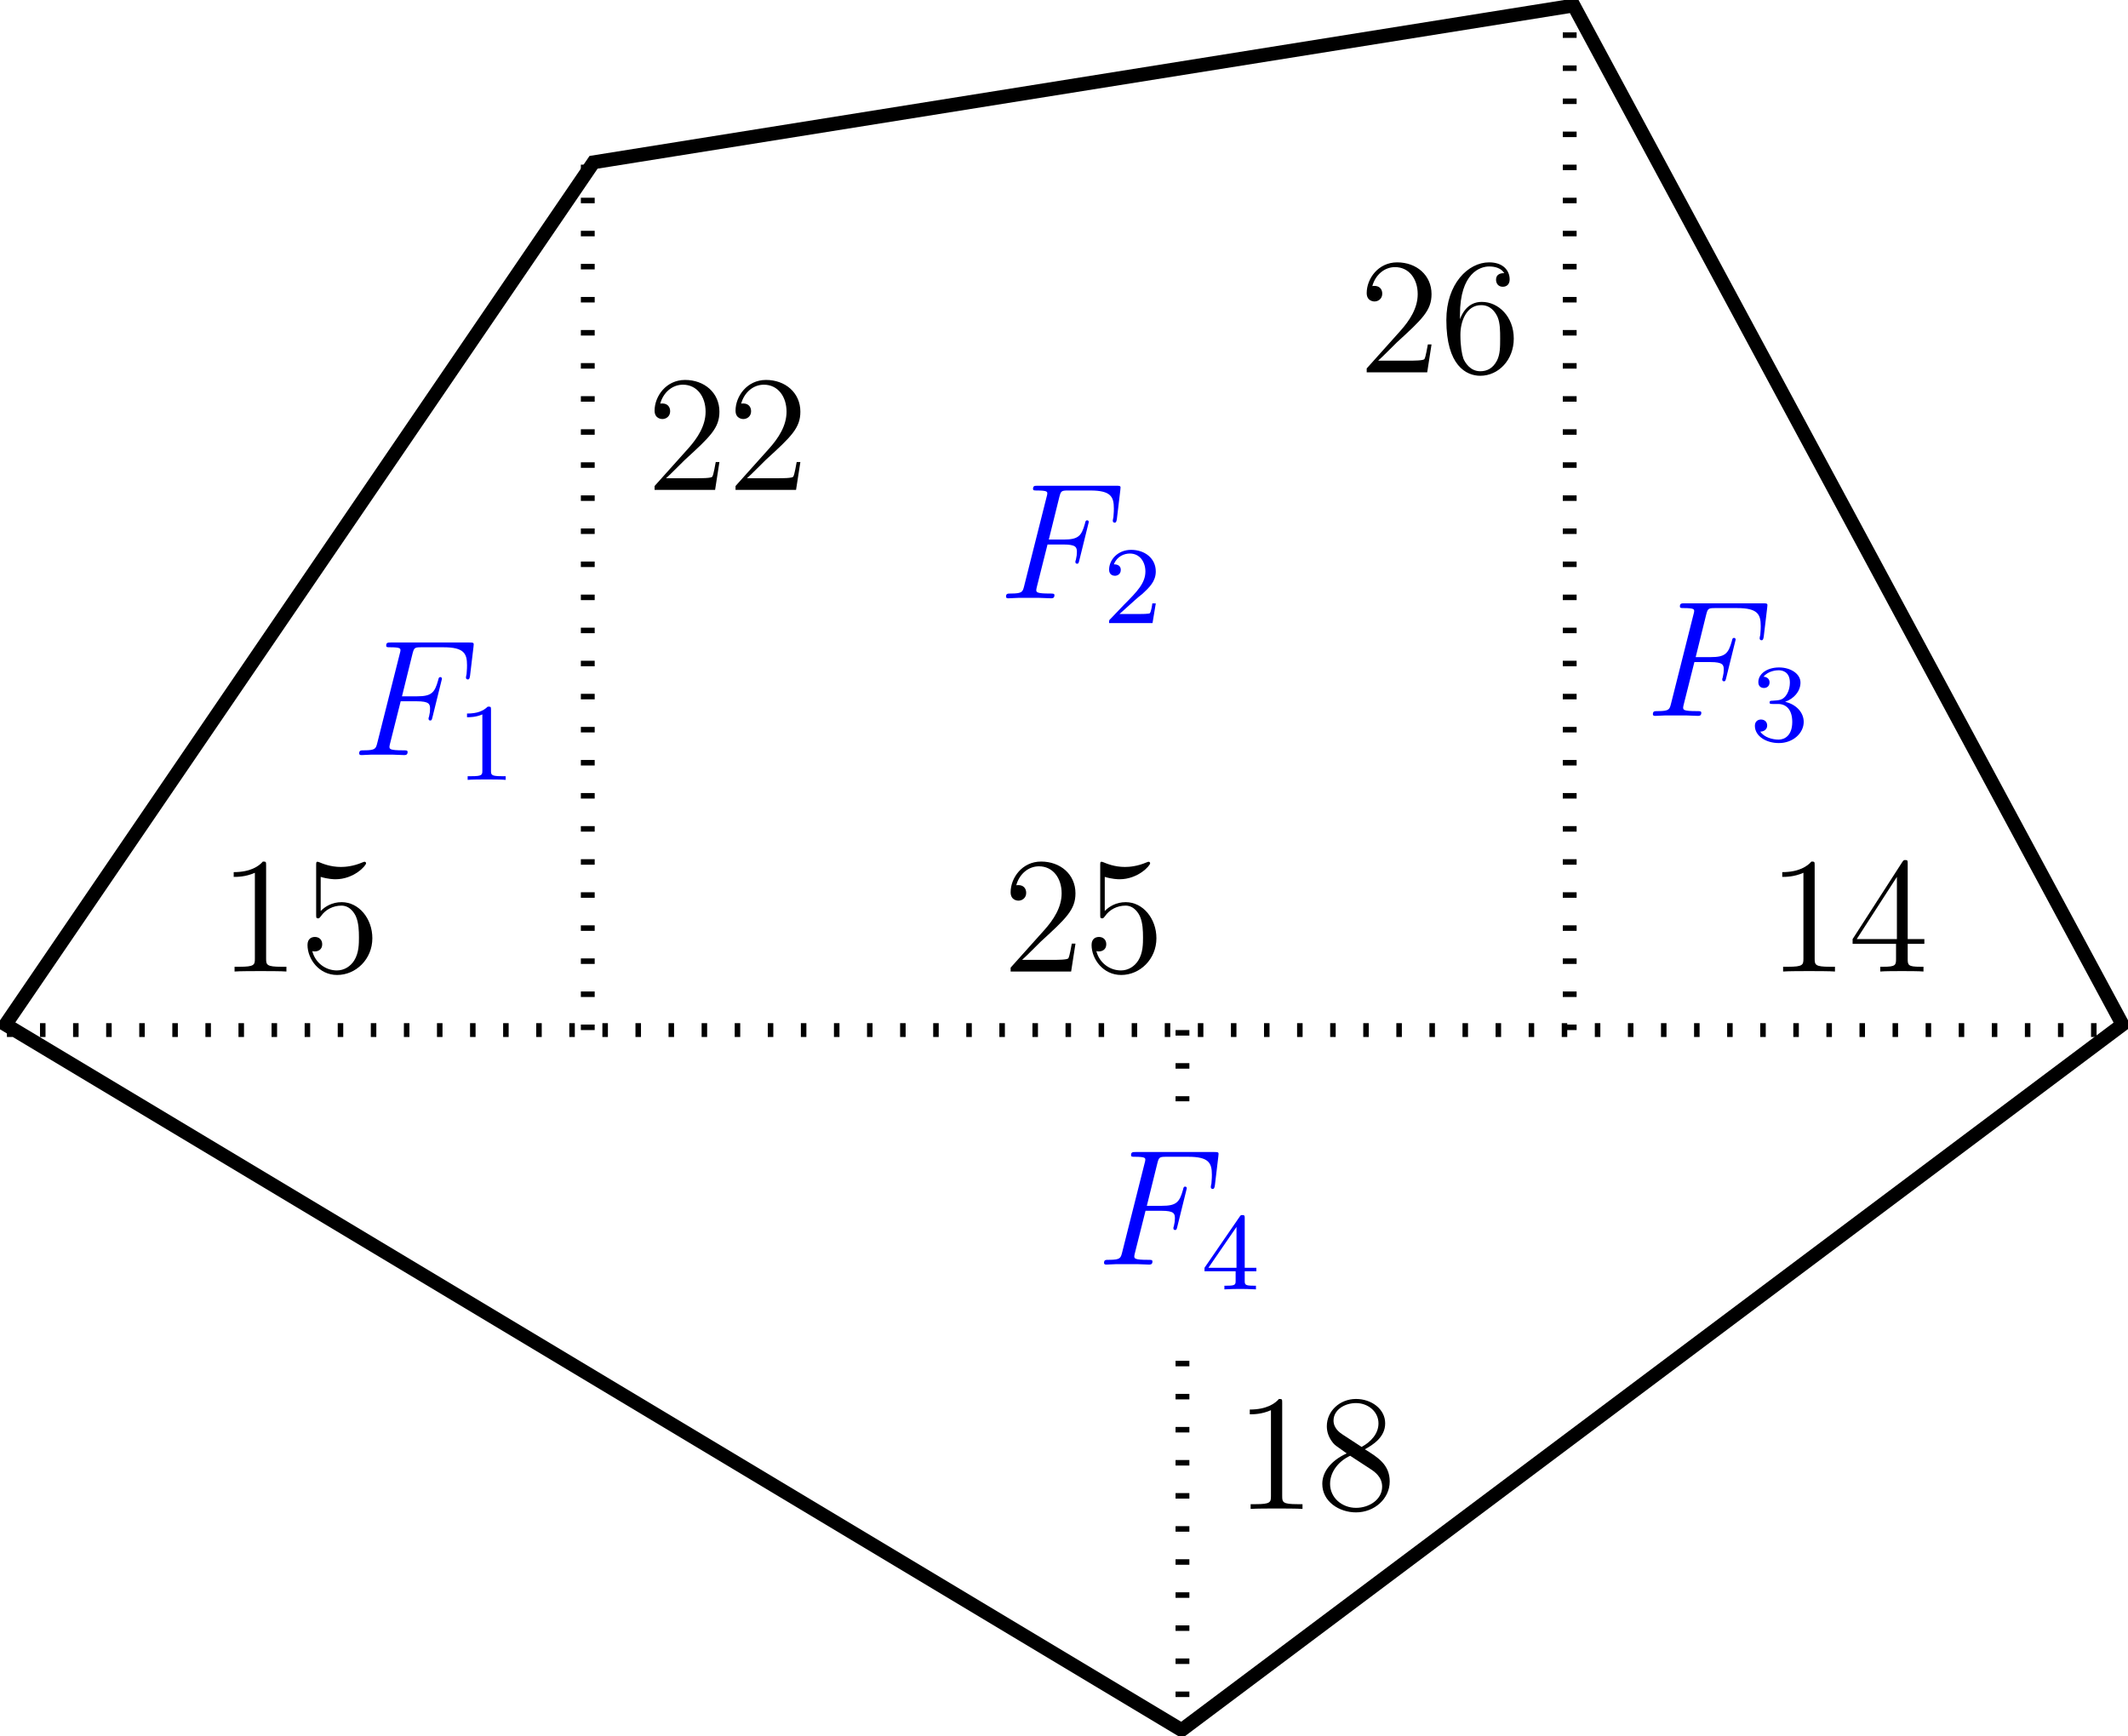
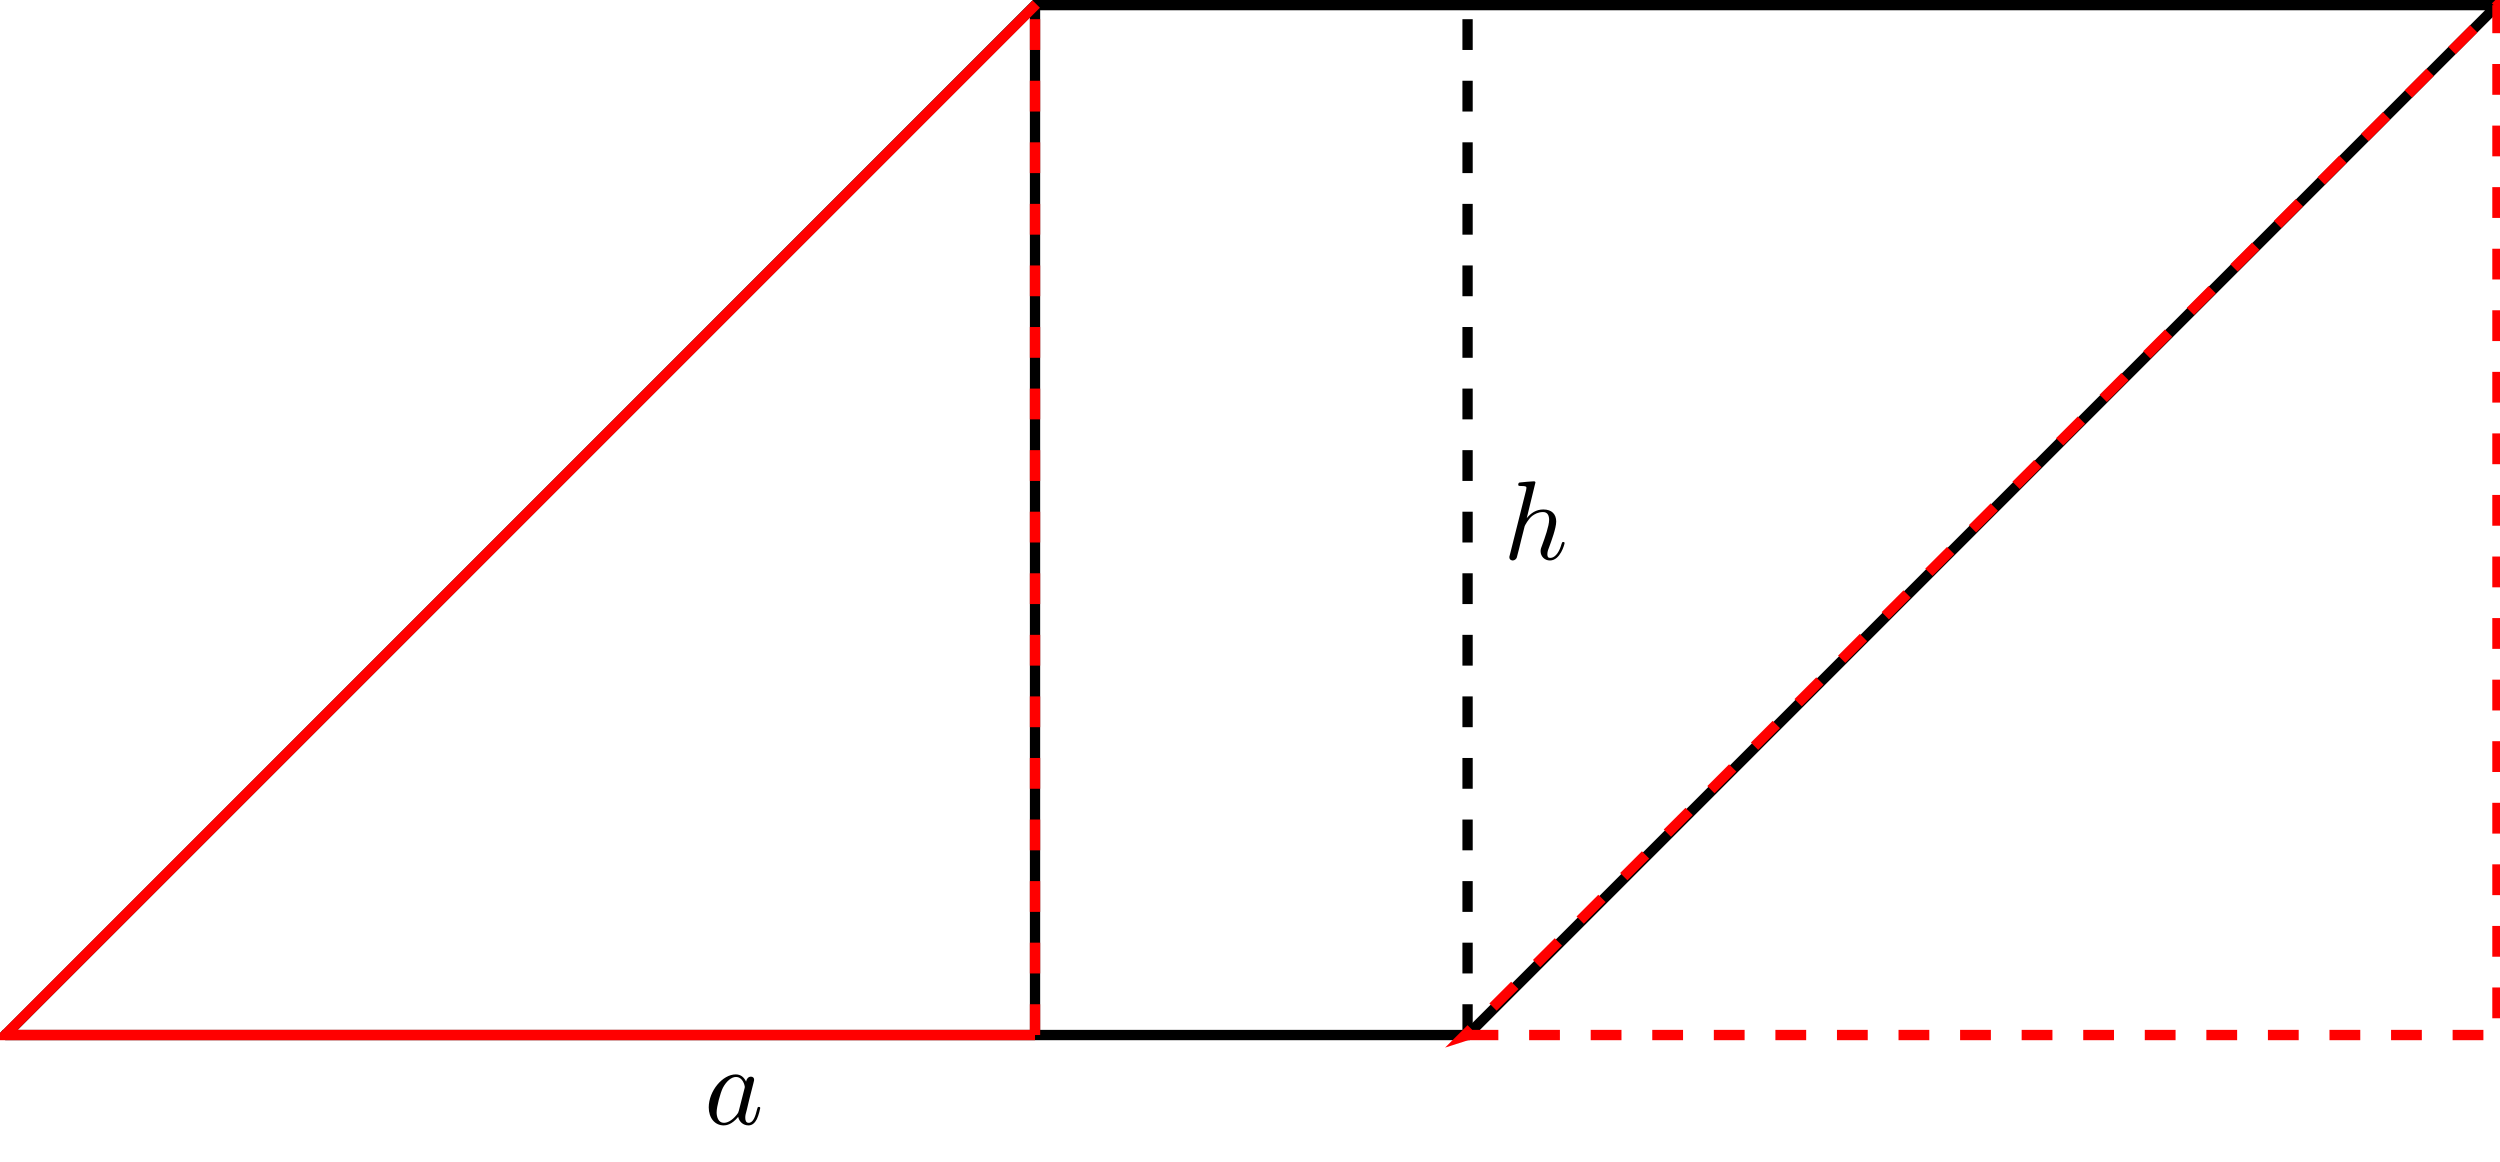
- <svg xmlns="http://www.w3.org/2000/svg" xmlns:xlink="http://www.w3.org/1999/xlink" width="153.868pt" height="125.522pt" viewBox="0 0 153.868 125.522" version="1.1">
+ <svg xmlns="http://www.w3.org/2000/svg" xmlns:xlink="http://www.w3.org/1999/xlink" width="242.749pt" height="112.787pt" viewBox="0 0 242.749 112.787" version="1.1">
  <defs>
    <g>
      <symbol overflow="visible" id="glyph0-0">
        <path style="stroke:none;" d="" />
      </symbol>
      <symbol overflow="visible" id="glyph0-1">
-         <path style="stroke:none;" d="M 3.547 -3.891 L 4.703 -3.891 C 5.609 -3.891 5.672 -3.688 5.672 -3.344 C 5.672 -3.188 5.656 -3.031 5.594 -2.766 C 5.562 -2.719 5.562 -2.656 5.562 -2.625 C 5.562 -2.547 5.609 -2.5 5.688 -2.5 C 5.781 -2.5 5.797 -2.547 5.844 -2.734 L 6.531 -5.516 C 6.531 -5.562 6.5 -5.641 6.422 -5.641 C 6.312 -5.641 6.297 -5.594 6.25 -5.391 C 6 -4.5 5.766 -4.25 4.719 -4.25 L 3.641 -4.25 L 4.406 -7.344 C 4.516 -7.75 4.547 -7.797 5.031 -7.797 L 6.641 -7.797 C 8.125 -7.797 8.344 -7.344 8.344 -6.5 C 8.344 -6.438 8.344 -6.172 8.312 -5.859 C 8.297 -5.812 8.266 -5.656 8.266 -5.609 C 8.266 -5.516 8.328 -5.469 8.406 -5.469 C 8.484 -5.469 8.531 -5.516 8.562 -5.734 L 8.812 -7.828 C 8.812 -7.859 8.828 -7.984 8.828 -8.016 C 8.828 -8.141 8.719 -8.141 8.516 -8.141 L 2.844 -8.141 C 2.625 -8.141 2.5 -8.141 2.5 -7.922 C 2.5 -7.797 2.578 -7.797 2.781 -7.797 C 3.531 -7.797 3.531 -7.703 3.531 -7.578 C 3.531 -7.516 3.516 -7.469 3.484 -7.344 L 1.859 -0.891 C 1.75 -0.469 1.734 -0.344 0.891 -0.344 C 0.672 -0.344 0.547 -0.344 0.547 -0.125 C 0.547 0 0.656 0 0.734 0 C 0.953 0 1.188 -0.031 1.422 -0.031 L 2.969 -0.031 C 3.234 -0.031 3.531 0 3.797 0 C 3.891 0 4.047 0 4.047 -0.219 C 4.047 -0.344 3.969 -0.344 3.703 -0.344 C 2.766 -0.344 2.734 -0.438 2.734 -0.609 C 2.734 -0.672 2.766 -0.766 2.781 -0.844 Z " />
+         <path style="stroke:none;" d="M 4.062 -4.125 C 3.875 -4.531 3.562 -4.828 3.062 -4.828 C 1.781 -4.828 0.438 -3.219 0.438 -1.625 C 0.438 -0.594 1.031 0.125 1.891 0.125 C 2.109 0.125 2.656 0.078 3.297 -0.703 C 3.391 -0.234 3.781 0.125 4.297 0.125 C 4.672 0.125 4.922 -0.125 5.109 -0.484 C 5.297 -0.875 5.438 -1.531 5.438 -1.562 C 5.438 -1.672 5.328 -1.672 5.297 -1.672 C 5.188 -1.672 5.188 -1.625 5.141 -1.469 C 4.969 -0.766 4.766 -0.125 4.312 -0.125 C 4.031 -0.125 3.984 -0.406 3.984 -0.625 C 3.984 -0.859 4.016 -0.953 4.141 -1.422 C 4.25 -1.891 4.281 -2 4.375 -2.406 L 4.766 -3.938 C 4.844 -4.25 4.844 -4.266 4.844 -4.312 C 4.844 -4.5 4.719 -4.609 4.531 -4.609 C 4.266 -4.609 4.094 -4.359 4.062 -4.125 Z M 3.359 -1.297 C 3.297 -1.094 3.297 -1.078 3.141 -0.891 C 2.656 -0.297 2.219 -0.125 1.906 -0.125 C 1.359 -0.125 1.203 -0.719 1.203 -1.141 C 1.203 -1.688 1.562 -3.031 1.812 -3.531 C 2.156 -4.172 2.641 -4.578 3.078 -4.578 C 3.781 -4.578 3.938 -3.688 3.938 -3.625 C 3.938 -3.562 3.922 -3.484 3.906 -3.438 Z " />
      </symbol>
-       <symbol overflow="visible" id="glyph1-0">
-         <path style="stroke:none;" d="" />
-       </symbol>
-       <symbol overflow="visible" id="glyph1-1">
-         <path style="stroke:none;" d="M 2.5 -5.078 C 2.5 -5.297 2.484 -5.297 2.266 -5.297 C 1.938 -4.984 1.516 -4.797 0.766 -4.797 L 0.766 -4.531 C 0.984 -4.531 1.406 -4.531 1.875 -4.734 L 1.875 -0.656 C 1.875 -0.359 1.844 -0.266 1.094 -0.266 L 0.812 -0.266 L 0.812 0 C 1.141 -0.031 1.828 -0.031 2.188 -0.031 C 2.547 -0.031 3.234 -0.031 3.562 0 L 3.562 -0.266 L 3.281 -0.266 C 2.531 -0.266 2.5 -0.359 2.5 -0.656 Z " />
-       </symbol>
-       <symbol overflow="visible" id="glyph1-2">
-         <path style="stroke:none;" d="M 2.25 -1.625 C 2.375 -1.75 2.703 -2.016 2.844 -2.125 C 3.328 -2.578 3.797 -3.016 3.797 -3.734 C 3.797 -4.688 3 -5.297 2.016 -5.297 C 1.047 -5.297 0.422 -4.578 0.422 -3.859 C 0.422 -3.469 0.734 -3.422 0.844 -3.422 C 1.016 -3.422 1.266 -3.531 1.266 -3.844 C 1.266 -4.25 0.859 -4.25 0.766 -4.25 C 1 -4.844 1.531 -5.031 1.922 -5.031 C 2.656 -5.031 3.047 -4.406 3.047 -3.734 C 3.047 -2.906 2.469 -2.297 1.516 -1.344 L 0.516 -0.297 C 0.422 -0.219 0.422 -0.203 0.422 0 L 3.562 0 L 3.797 -1.422 L 3.547 -1.422 C 3.531 -1.266 3.469 -0.875 3.375 -0.719 C 3.328 -0.656 2.719 -0.656 2.594 -0.656 L 1.172 -0.656 Z " />
-       </symbol>
-       <symbol overflow="visible" id="glyph1-3">
-         <path style="stroke:none;" d="M 2.016 -2.656 C 2.641 -2.656 3.047 -2.203 3.047 -1.359 C 3.047 -0.359 2.484 -0.078 2.062 -0.078 C 1.625 -0.078 1.016 -0.234 0.734 -0.656 C 1.031 -0.656 1.234 -0.844 1.234 -1.094 C 1.234 -1.359 1.047 -1.531 0.781 -1.531 C 0.578 -1.531 0.344 -1.406 0.344 -1.078 C 0.344 -0.328 1.156 0.172 2.078 0.172 C 3.125 0.172 3.875 -0.562 3.875 -1.359 C 3.875 -2.031 3.344 -2.625 2.531 -2.812 C 3.156 -3.031 3.641 -3.562 3.641 -4.203 C 3.641 -4.844 2.922 -5.297 2.094 -5.297 C 1.234 -5.297 0.594 -4.844 0.594 -4.234 C 0.594 -3.938 0.781 -3.812 1 -3.812 C 1.25 -3.812 1.406 -3.984 1.406 -4.219 C 1.406 -4.516 1.141 -4.625 0.969 -4.625 C 1.312 -5.062 1.922 -5.094 2.062 -5.094 C 2.266 -5.094 2.875 -5.031 2.875 -4.203 C 2.875 -3.656 2.641 -3.312 2.531 -3.188 C 2.297 -2.938 2.109 -2.922 1.625 -2.891 C 1.469 -2.891 1.406 -2.875 1.406 -2.766 C 1.406 -2.656 1.484 -2.656 1.625 -2.656 Z " />
-       </symbol>
-       <symbol overflow="visible" id="glyph1-4">
-         <path style="stroke:none;" d="M 3.141 -5.156 C 3.141 -5.312 3.141 -5.375 2.969 -5.375 C 2.875 -5.375 2.859 -5.375 2.781 -5.266 L 0.234 -1.562 L 0.234 -1.312 L 2.484 -1.312 L 2.484 -0.641 C 2.484 -0.344 2.469 -0.266 1.844 -0.266 L 1.672 -0.266 L 1.672 0 C 2.344 -0.031 2.359 -0.031 2.812 -0.031 C 3.266 -0.031 3.281 -0.031 3.953 0 L 3.953 -0.266 L 3.781 -0.266 C 3.156 -0.266 3.141 -0.344 3.141 -0.641 L 3.141 -1.312 L 3.984 -1.312 L 3.984 -1.562 L 3.141 -1.562 Z M 2.547 -4.516 L 2.547 -1.562 L 0.516 -1.562 Z " />
-       </symbol>
-       <symbol overflow="visible" id="glyph2-0">
-         <path style="stroke:none;" d="" />
-       </symbol>
-       <symbol overflow="visible" id="glyph2-1">
-         <path style="stroke:none;" d="M 3.438 -7.656 C 3.438 -7.938 3.438 -7.953 3.203 -7.953 C 2.922 -7.625 2.312 -7.188 1.094 -7.188 L 1.094 -6.844 C 1.359 -6.844 1.953 -6.844 2.625 -7.141 L 2.625 -0.922 C 2.625 -0.484 2.578 -0.344 1.531 -0.344 L 1.156 -0.344 L 1.156 0 C 1.484 -0.031 2.641 -0.031 3.031 -0.031 C 3.438 -0.031 4.578 -0.031 4.906 0 L 4.906 -0.344 L 4.531 -0.344 C 3.484 -0.344 3.438 -0.484 3.438 -0.922 Z " />
-       </symbol>
-       <symbol overflow="visible" id="glyph2-2">
-         <path style="stroke:none;" d="M 1.531 -6.844 C 2.047 -6.688 2.469 -6.672 2.594 -6.672 C 3.938 -6.672 4.812 -7.656 4.812 -7.828 C 4.812 -7.875 4.781 -7.938 4.703 -7.938 C 4.688 -7.938 4.656 -7.938 4.547 -7.891 C 3.891 -7.609 3.312 -7.562 3 -7.562 C 2.219 -7.562 1.656 -7.812 1.422 -7.906 C 1.344 -7.938 1.312 -7.938 1.297 -7.938 C 1.203 -7.938 1.203 -7.859 1.203 -7.672 L 1.203 -4.125 C 1.203 -3.906 1.203 -3.844 1.344 -3.844 C 1.406 -3.844 1.422 -3.844 1.547 -4 C 1.875 -4.484 2.438 -4.766 3.031 -4.766 C 3.672 -4.766 3.984 -4.188 4.078 -3.984 C 4.281 -3.516 4.297 -2.922 4.297 -2.469 C 4.297 -2.016 4.297 -1.344 3.953 -0.797 C 3.688 -0.375 3.234 -0.078 2.703 -0.078 C 1.906 -0.078 1.141 -0.609 0.922 -1.484 C 0.984 -1.453 1.047 -1.453 1.109 -1.453 C 1.312 -1.453 1.641 -1.562 1.641 -1.969 C 1.641 -2.312 1.406 -2.5 1.109 -2.5 C 0.891 -2.5 0.578 -2.391 0.578 -1.922 C 0.578 -0.906 1.406 0.25 2.719 0.25 C 4.078 0.25 5.266 -0.891 5.266 -2.406 C 5.266 -3.828 4.297 -5.016 3.047 -5.016 C 2.359 -5.016 1.844 -4.703 1.531 -4.375 Z " />
-       </symbol>
-       <symbol overflow="visible" id="glyph2-3">
-         <path style="stroke:none;" d="M 5.266 -2.016 L 5 -2.016 C 4.953 -1.812 4.859 -1.141 4.75 -0.953 C 4.656 -0.844 3.984 -0.844 3.625 -0.844 L 1.406 -0.844 C 1.734 -1.125 2.469 -1.891 2.766 -2.172 C 4.594 -3.844 5.266 -4.469 5.266 -5.656 C 5.266 -7.031 4.172 -7.953 2.781 -7.953 C 1.406 -7.953 0.578 -6.766 0.578 -5.734 C 0.578 -5.125 1.109 -5.125 1.141 -5.125 C 1.406 -5.125 1.703 -5.312 1.703 -5.688 C 1.703 -6.031 1.484 -6.25 1.141 -6.25 C 1.047 -6.25 1.016 -6.25 0.984 -6.234 C 1.203 -7.047 1.859 -7.609 2.625 -7.609 C 3.641 -7.609 4.266 -6.75 4.266 -5.656 C 4.266 -4.641 3.688 -3.75 3 -2.984 L 0.578 -0.281 L 0.578 0 L 4.953 0 Z " />
-       </symbol>
-       <symbol overflow="visible" id="glyph2-4">
-         <path style="stroke:none;" d="M 4.312 -7.781 C 4.312 -8.016 4.312 -8.062 4.141 -8.062 C 4.047 -8.062 4.016 -8.062 3.922 -7.922 L 0.328 -2.344 L 0.328 -2 L 3.469 -2 L 3.469 -0.906 C 3.469 -0.469 3.438 -0.344 2.562 -0.344 L 2.328 -0.344 L 2.328 0 C 2.609 -0.031 3.547 -0.031 3.891 -0.031 C 4.219 -0.031 5.172 -0.031 5.453 0 L 5.453 -0.344 L 5.219 -0.344 C 4.344 -0.344 4.312 -0.469 4.312 -0.906 L 4.312 -2 L 5.516 -2 L 5.516 -2.344 L 4.312 -2.344 Z M 3.531 -6.844 L 3.531 -2.344 L 0.625 -2.344 Z " />
-       </symbol>
-       <symbol overflow="visible" id="glyph2-5">
-         <path style="stroke:none;" d="M 1.469 -4.156 C 1.469 -7.188 2.938 -7.656 3.578 -7.656 C 4.016 -7.656 4.453 -7.531 4.672 -7.172 C 4.531 -7.172 4.078 -7.172 4.078 -6.688 C 4.078 -6.422 4.25 -6.188 4.562 -6.188 C 4.859 -6.188 5.062 -6.375 5.062 -6.719 C 5.062 -7.344 4.609 -7.953 3.578 -7.953 C 2.062 -7.953 0.484 -6.406 0.484 -3.781 C 0.484 -0.484 1.922 0.25 2.938 0.25 C 4.25 0.25 5.359 -0.891 5.359 -2.438 C 5.359 -4.031 4.25 -5.094 3.047 -5.094 C 1.984 -5.094 1.594 -4.172 1.469 -3.844 Z M 2.938 -0.078 C 2.188 -0.078 1.828 -0.734 1.719 -0.984 C 1.609 -1.297 1.5 -1.891 1.5 -2.719 C 1.5 -3.672 1.922 -4.859 3 -4.859 C 3.656 -4.859 4 -4.406 4.188 -4 C 4.375 -3.562 4.375 -2.969 4.375 -2.453 C 4.375 -1.844 4.375 -1.297 4.141 -0.844 C 3.844 -0.281 3.422 -0.078 2.938 -0.078 Z " />
-       </symbol>
-       <symbol overflow="visible" id="glyph2-6">
-         <path style="stroke:none;" d="M 3.562 -4.312 C 4.156 -4.641 5.031 -5.188 5.031 -6.188 C 5.031 -7.234 4.031 -7.953 2.922 -7.953 C 1.75 -7.953 0.812 -7.078 0.812 -5.984 C 0.812 -5.578 0.938 -5.172 1.266 -4.766 C 1.406 -4.609 1.406 -4.609 2.25 -4.016 C 1.094 -3.484 0.484 -2.672 0.484 -1.812 C 0.484 -0.531 1.703 0.25 2.922 0.25 C 4.25 0.25 5.359 -0.734 5.359 -1.984 C 5.359 -3.203 4.5 -3.734 3.562 -4.312 Z M 1.938 -5.391 C 1.781 -5.5 1.297 -5.812 1.297 -6.391 C 1.297 -7.172 2.109 -7.656 2.922 -7.656 C 3.781 -7.656 4.547 -7.047 4.547 -6.188 C 4.547 -5.453 4.016 -4.859 3.328 -4.484 Z M 2.5 -3.844 L 3.938 -2.906 C 4.25 -2.703 4.812 -2.328 4.812 -1.609 C 4.812 -0.688 3.891 -0.078 2.922 -0.078 C 1.906 -0.078 1.047 -0.812 1.047 -1.812 C 1.047 -2.734 1.719 -3.484 2.5 -3.844 Z " />
+       <symbol overflow="visible" id="glyph0-2">
+         <path style="stroke:none;" d="M 3.125 -7.453 C 3.125 -7.453 3.125 -7.562 2.984 -7.562 C 2.734 -7.562 1.938 -7.484 1.656 -7.453 C 1.578 -7.453 1.453 -7.438 1.453 -7.234 C 1.453 -7.109 1.547 -7.109 1.719 -7.109 C 2.234 -7.109 2.25 -7.031 2.25 -6.922 L 2.219 -6.703 L 0.641 -0.422 C 0.594 -0.266 0.594 -0.25 0.594 -0.188 C 0.594 0.062 0.812 0.125 0.922 0.125 C 1.094 0.125 1.266 -0.016 1.312 -0.156 L 1.531 -1 L 1.766 -1.969 C 1.828 -2.219 1.891 -2.453 1.953 -2.703 C 1.969 -2.766 2.062 -3.125 2.078 -3.203 C 2.109 -3.297 2.438 -3.906 2.812 -4.203 C 3.047 -4.375 3.391 -4.578 3.859 -4.578 C 4.328 -4.578 4.453 -4.203 4.453 -3.812 C 4.453 -3.234 4.031 -2.047 3.781 -1.375 C 3.688 -1.125 3.625 -1 3.625 -0.781 C 3.625 -0.266 4.016 0.125 4.531 0.125 C 5.547 0.125 5.953 -1.469 5.953 -1.562 C 5.953 -1.672 5.859 -1.672 5.828 -1.672 C 5.719 -1.672 5.719 -1.641 5.656 -1.469 C 5.5 -0.891 5.141 -0.125 4.547 -0.125 C 4.359 -0.125 4.281 -0.234 4.281 -0.484 C 4.281 -0.75 4.391 -1.016 4.484 -1.25 C 4.656 -1.719 5.141 -3.016 5.141 -3.656 C 5.141 -4.359 4.719 -4.828 3.891 -4.828 C 3.203 -4.828 2.688 -4.484 2.281 -3.984 Z " />
      </symbol>
    </g>
  </defs>
  <g id="surface1">
-     <path style="fill:none;stroke-width:1;stroke-linecap:butt;stroke-linejoin:miter;stroke:rgb(0%,0%,0%);stroke-opacity:1;stroke-miterlimit:10;" d="M 0 -0.002 L 85.04 -51.025 L 153.071 -0.002 L 113.387 73.702 L 42.52 62.362 Z " transform="matrix(1,0,0,-1,0.398,74.1)" />
-     <path style="fill:none;stroke-width:1;stroke-linecap:butt;stroke-linejoin:miter;stroke:rgb(0%,0%,0%);stroke-opacity:1;stroke-dasharray:0.399,1.993;stroke-miterlimit:10;" d="M 0.102 -0.4 L 153.102 -0.4 M 42.102 -0.4 L 42.102 62.6 M 113.102 -0.4 L 113.102 73.6 M 85.102 -0.4 L 85.102 -51.4 " transform="matrix(1,0,0,-1,0.398,74.1)" />
-     <g style="fill:rgb(0%,0%,100%);fill-opacity:1;">
-       <use xlink:href="#glyph0-1" x="25.425" y="54.611" />
-     </g>
-     <g style="fill:rgb(0%,0%,100%);fill-opacity:1;">
-       <use xlink:href="#glyph1-1" x="33.002" y="56.404" />
-     </g>
-     <g style="fill:rgb(0%,0%,100%);fill-opacity:1;">
-       <use xlink:href="#glyph0-1" x="72.195" y="43.272" />
-     </g>
-     <g style="fill:rgb(0%,0%,100%);fill-opacity:1;">
-       <use xlink:href="#glyph1-2" x="79.773" y="45.065" />
-     </g>
-     <g style="fill:rgb(0%,0%,100%);fill-opacity:1;">
-       <use xlink:href="#glyph0-1" x="118.968" y="51.776" />
-     </g>
-     <g style="fill:rgb(0%,0%,100%);fill-opacity:1;">
-       <use xlink:href="#glyph1-3" x="126.545" y="53.57" />
-     </g>
-     <path style=" stroke:none;fill-rule:nonzero;fill:rgb(100%,100%,100%);fill-opacity:1;" d="M 75.648 96.891 L 95.23 96.891 L 95.23 79.656 L 75.648 79.656 Z " />
-     <g style="fill:rgb(0%,0%,100%);fill-opacity:1;">
-       <use xlink:href="#glyph0-1" x="79.282" y="91.461" />
-     </g>
-     <g style="fill:rgb(0%,0%,100%);fill-opacity:1;">
-       <use xlink:href="#glyph1-4" x="86.86" y="93.254" />
+     <path style="fill:none;stroke-width:1;stroke-linecap:butt;stroke-linejoin:miter;stroke:rgb(0%,0%,0%);stroke-opacity:1;stroke-miterlimit:10;" d="M 0.102 0.119 L 142.102 0.119 L 242.102 100.119 L 100.102 100.119 L 0 0.002 Z " transform="matrix(1,0,0,-1,0.398,100.619)" />
+     <path style="fill:none;stroke-width:1;stroke-linecap:butt;stroke-linejoin:miter;stroke:rgb(0%,0%,0%);stroke-opacity:1;stroke-dasharray:2.989,2.989;stroke-miterlimit:10;" d="M 142.102 0.119 L 142.102 100.119 " transform="matrix(1,0,0,-1,0.398,100.619)" />
+     <path style="fill:none;stroke-width:1;stroke-linecap:butt;stroke-linejoin:miter;stroke:rgb(0%,0%,0%);stroke-opacity:1;stroke-miterlimit:10;" d="M 100.102 0.119 L 100.102 100.119 " transform="matrix(1,0,0,-1,0.398,100.619)" />
+     <path style="fill:none;stroke-width:1;stroke-linecap:butt;stroke-linejoin:miter;stroke:rgb(100%,0%,0%);stroke-opacity:1;stroke-miterlimit:10;" d="M 100.223 100.221 L 0.102 0.119 L 100.102 0.119 " transform="matrix(1,0,0,-1,0.398,100.619)" />
+     <path style="fill:none;stroke-width:1;stroke-linecap:butt;stroke-linejoin:miter;stroke:rgb(100%,0%,0%);stroke-opacity:1;stroke-dasharray:2.989,2.989;stroke-miterlimit:10;" d="M 100.102 0.119 L 100.102 100.119 " transform="matrix(1,0,0,-1,0.398,100.619)" />
+     <path style="fill:none;stroke-width:1;stroke-linecap:butt;stroke-linejoin:miter;stroke:rgb(100%,0%,0%);stroke-opacity:1;stroke-dasharray:2.989,2.989;stroke-miterlimit:10;" d="M 142.102 0.119 L 242.102 0.119 L 242.102 100.119 L 141.735 0.002 Z " transform="matrix(1,0,0,-1,0.398,100.619)" />
+     <g style="fill:rgb(0%,0%,0%);fill-opacity:1;">
+       <use xlink:href="#glyph0-1" x="68.381" y="109.151" />
    </g>
    <g style="fill:rgb(0%,0%,0%);fill-opacity:1;">
-       <use xlink:href="#glyph2-1" x="15.804" y="70.265" />
-       <use xlink:href="#glyph2-2" x="21.657" y="70.265" />
-     </g>
-     <g style="fill:rgb(0%,0%,0%);fill-opacity:1;">
-       <use xlink:href="#glyph2-3" x="72.497" y="70.265" />
-       <use xlink:href="#glyph2-2" x="78.35" y="70.265" />
-     </g>
-     <g style="fill:rgb(0%,0%,0%);fill-opacity:1;">
-       <use xlink:href="#glyph2-1" x="127.774" y="70.265" />
-       <use xlink:href="#glyph2-4" x="133.627" y="70.265" />
-     </g>
-     <g style="fill:rgb(0%,0%,0%);fill-opacity:1;">
-       <use xlink:href="#glyph2-3" x="46.753" y="35.432" />
-       <use xlink:href="#glyph2-3" x="52.606" y="35.432" />
-     </g>
-     <g style="fill:rgb(0%,0%,0%);fill-opacity:1;">
-       <use xlink:href="#glyph2-3" x="98.243" y="26.928" />
-       <use xlink:href="#glyph2-5" x="104.096" y="26.928" />
-     </g>
-     <g style="fill:rgb(0%,0%,0%);fill-opacity:1;">
-       <use xlink:href="#glyph2-1" x="89.273" y="109.133" />
-       <use xlink:href="#glyph2-6" x="95.126" y="109.133" />
+       <use xlink:href="#glyph0-2" x="145.966" y="54.297" />
    </g>
  </g>
</svg>
